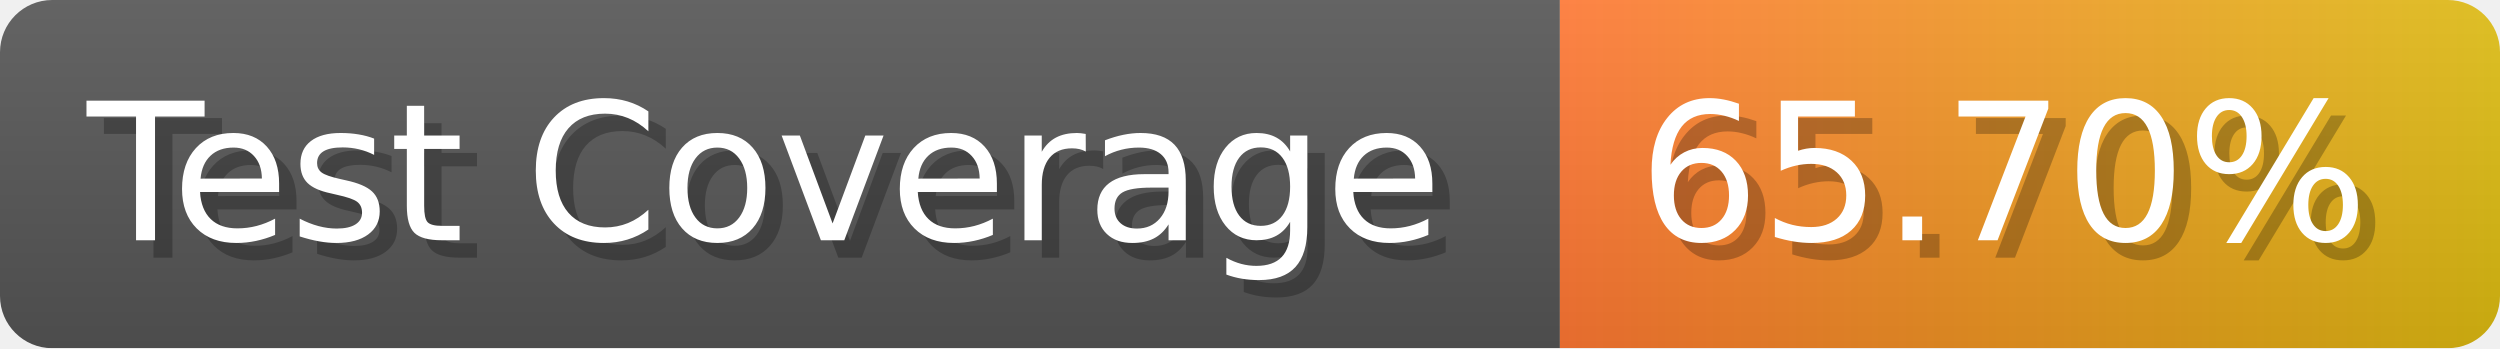
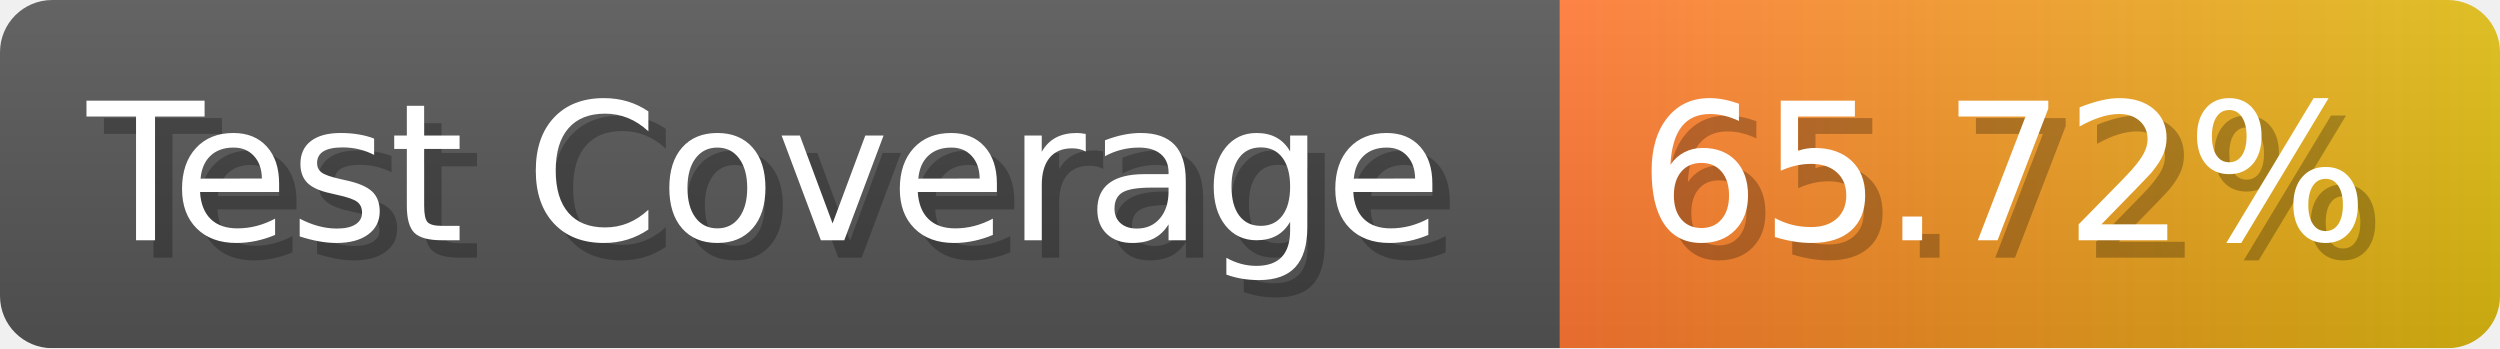
- <svg xmlns="http://www.w3.org/2000/svg" width="143.6" height="20" viewBox="0 0 1436 200" role="img" aria-label="Test Coverage: 65.70%">
+ <svg xmlns="http://www.w3.org/2000/svg" width="143.6" height="20" viewBox="0 0 1436 200" role="img" aria-label="Test Coverage: 65.72%">
  <linearGradient id="a" x2="0" y2="100%">
    <stop offset="0" stop-opacity=".1" stop-color="#EEE" />
    <stop offset="1" stop-opacity=".1" />
  </linearGradient>
  <mask id="m">
    <rect width="1436" height="200" rx="30" fill="#FFF" />
  </mask>
  <g mask="url(#m)">
    <rect width="896" height="200" fill="#555" />
    <rect width="540" height="200" fill="url(#x)" x="896" />
    <rect width="1436" height="200" fill="url(#a)" />
  </g>
  <g aria-hidden="true" fill="#fff" text-anchor="start" font-family="Verdana,DejaVu Sans,sans-serif" font-size="110">
    <text x="60" y="148" textLength="796" fill="#000" opacity="0.25">Test Coverage</text>
    <text x="50" y="138" textLength="796">Test Coverage</text>
-     <text x="951" y="148" textLength="440" fill="#000" opacity="0.25">65.70%</text>
-     <text x="941" y="138" textLength="440">65.70%</text>
+     <text x="951" y="148" textLength="440" fill="#000" opacity="0.25">65.72%</text>
+     <text x="941" y="138" textLength="440">65.72%</text>
  </g>
  <linearGradient id="x" x1="0%" y1="0%" x2="100%" y2="0%">
    <stop offset="0%" style="stop-color:#F73" />
    <stop offset="100%" style="stop-color:#DB1" />
  </linearGradient>
</svg>
